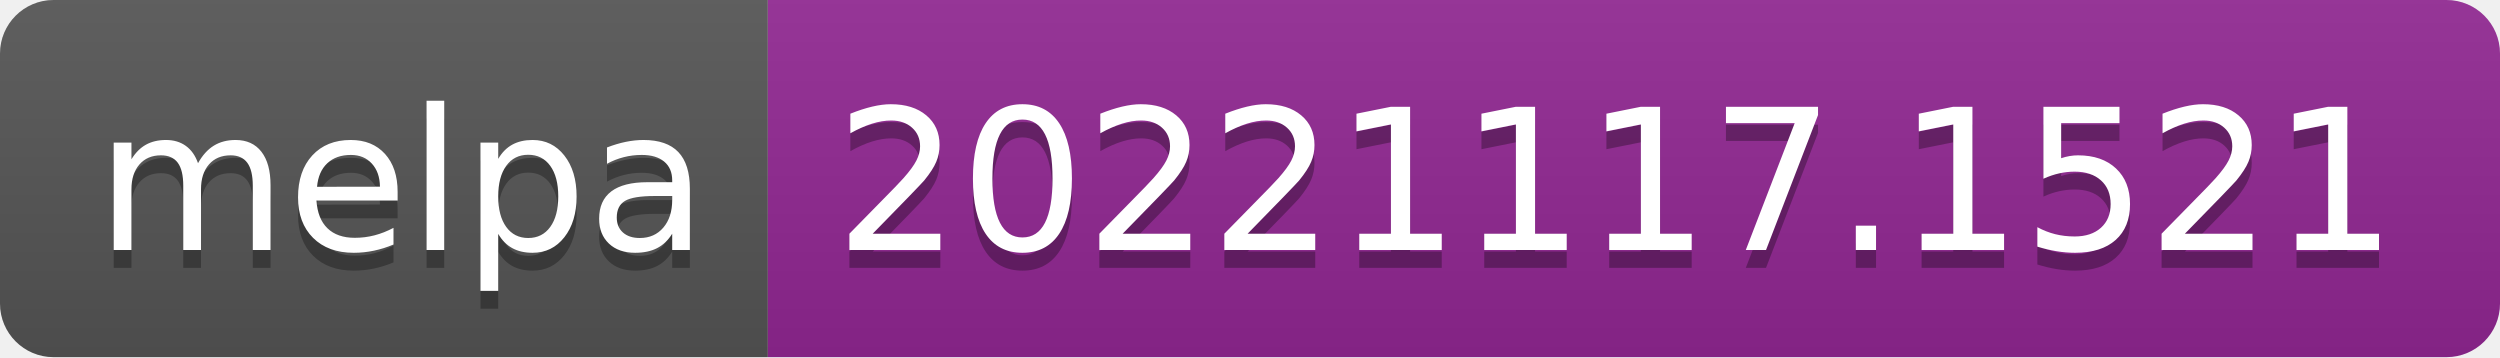
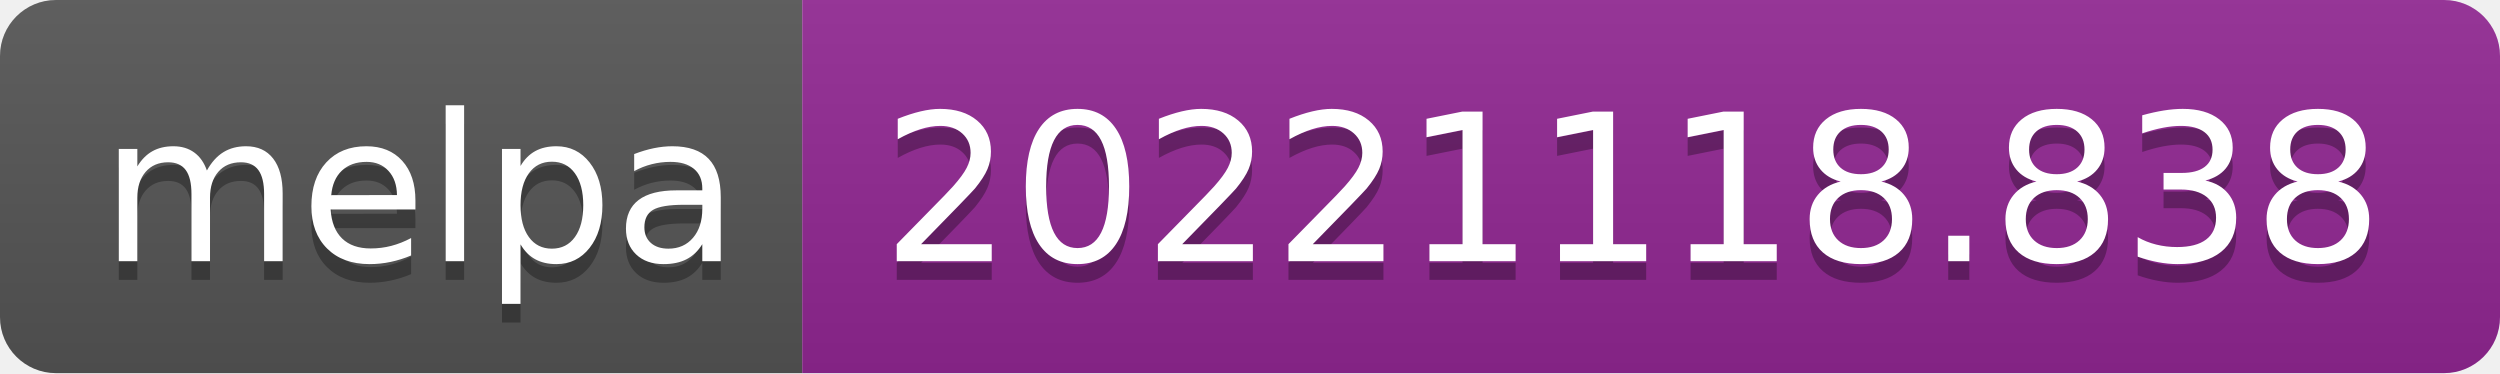
- <svg xmlns="http://www.w3.org/2000/svg" width="140" height="20" role="img" aria-label="melpa: 20221117.1521">
+ <svg xmlns="http://www.w3.org/2000/svg" width="134" height="20" role="img" aria-label="melpa: 20221118.838">
  <linearGradient id="s" x2="0" y2="100%">
    <stop offset="0" stop-color="#bbb" stop-opacity=".1" />
    <stop offset="1" stop-opacity=".1" />
  </linearGradient>
  <clipPath id="r">
-     <rect width="140" height="20" rx="3" fill="#fff" />
+     <rect width="134" height="20" rx="3" fill="#fff" />
  </clipPath>
  <g clip-path="url(#r)">
    <rect width="43" height="20" fill="#555" />
-     <rect x="43" width="97" height="20" fill="#922793" />
-     <rect width="140" height="20" fill="url(#s)" />
+     <rect x="43" width="91" height="20" fill="#922793" />
+     <rect width="134" height="20" fill="url(#s)" />
  </g>
  <g fill="#fff" text-anchor="middle" font-family="Verdana,Geneva,DejaVu Sans,sans-serif" text-rendering="geometricPrecision" font-size="110">
    <text aria-hidden="true" x="225" y="150" fill="#010101" fill-opacity=".3" transform="scale(.1)" textLength="330">melpa</text>
    <text x="225" y="140" transform="scale(.1)" fill="#fff" textLength="330">melpa</text>
-     <text aria-hidden="true" x="905" y="150" fill="#010101" fill-opacity=".3" transform="scale(.1)" textLength="870">20221117.1521</text>
-     <text x="905" y="140" transform="scale(.1)" fill="#fff" textLength="870">20221117.1521</text>
+     <text aria-hidden="true" x="875" y="150" fill="#010101" fill-opacity=".3" transform="scale(.1)" textLength="810">20221118.838</text>
+     <text x="875" y="140" transform="scale(.1)" fill="#fff" textLength="810">20221118.838</text>
  </g>
</svg>
